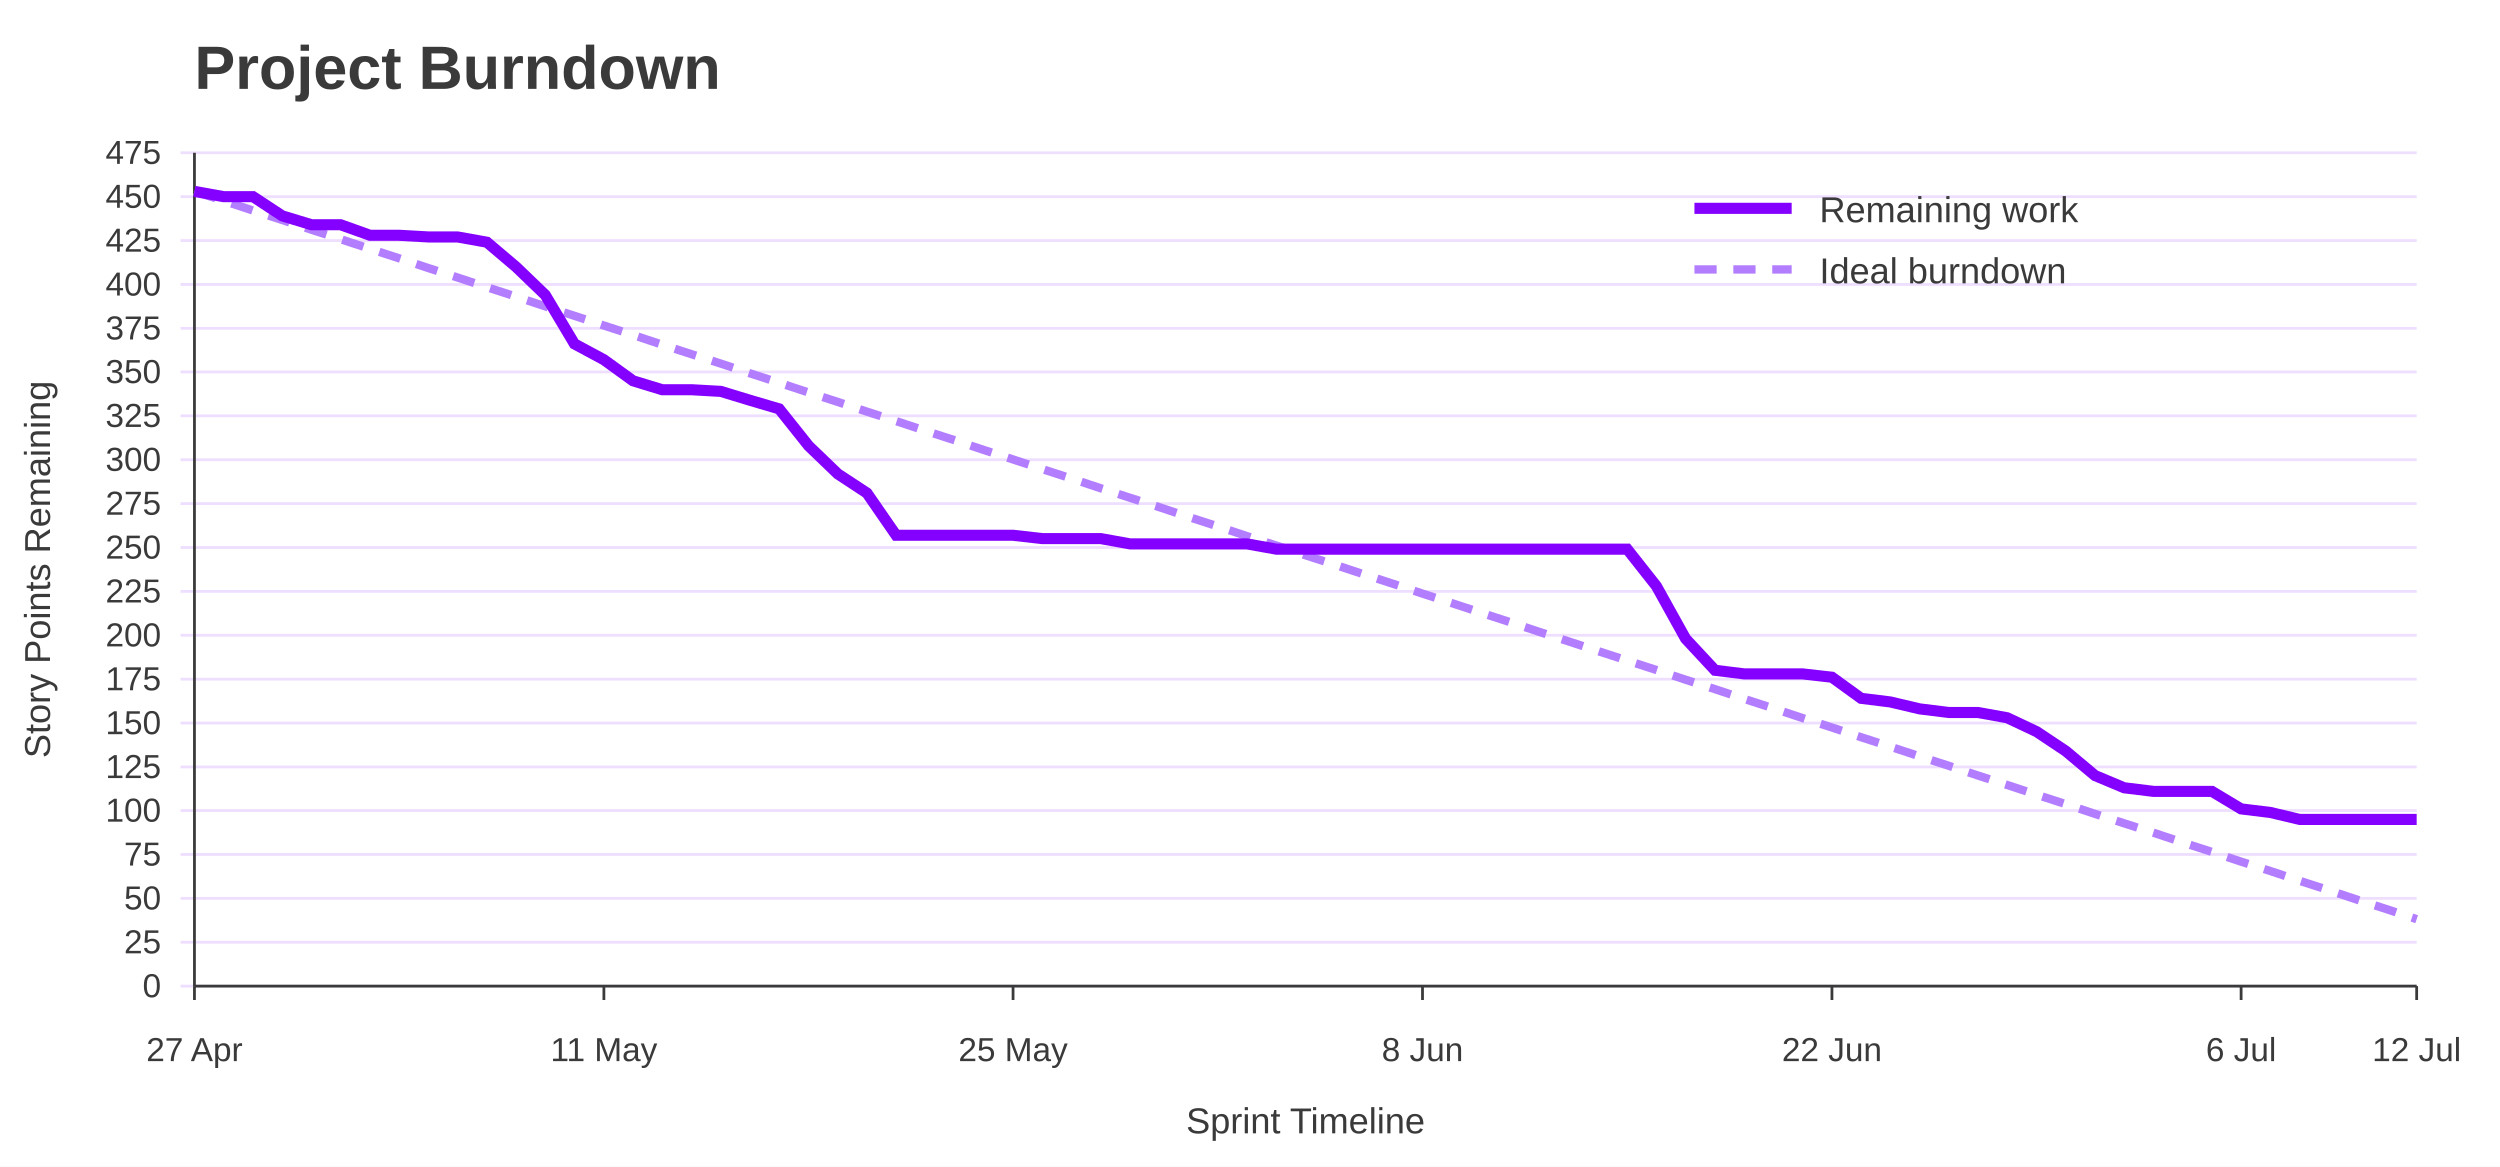
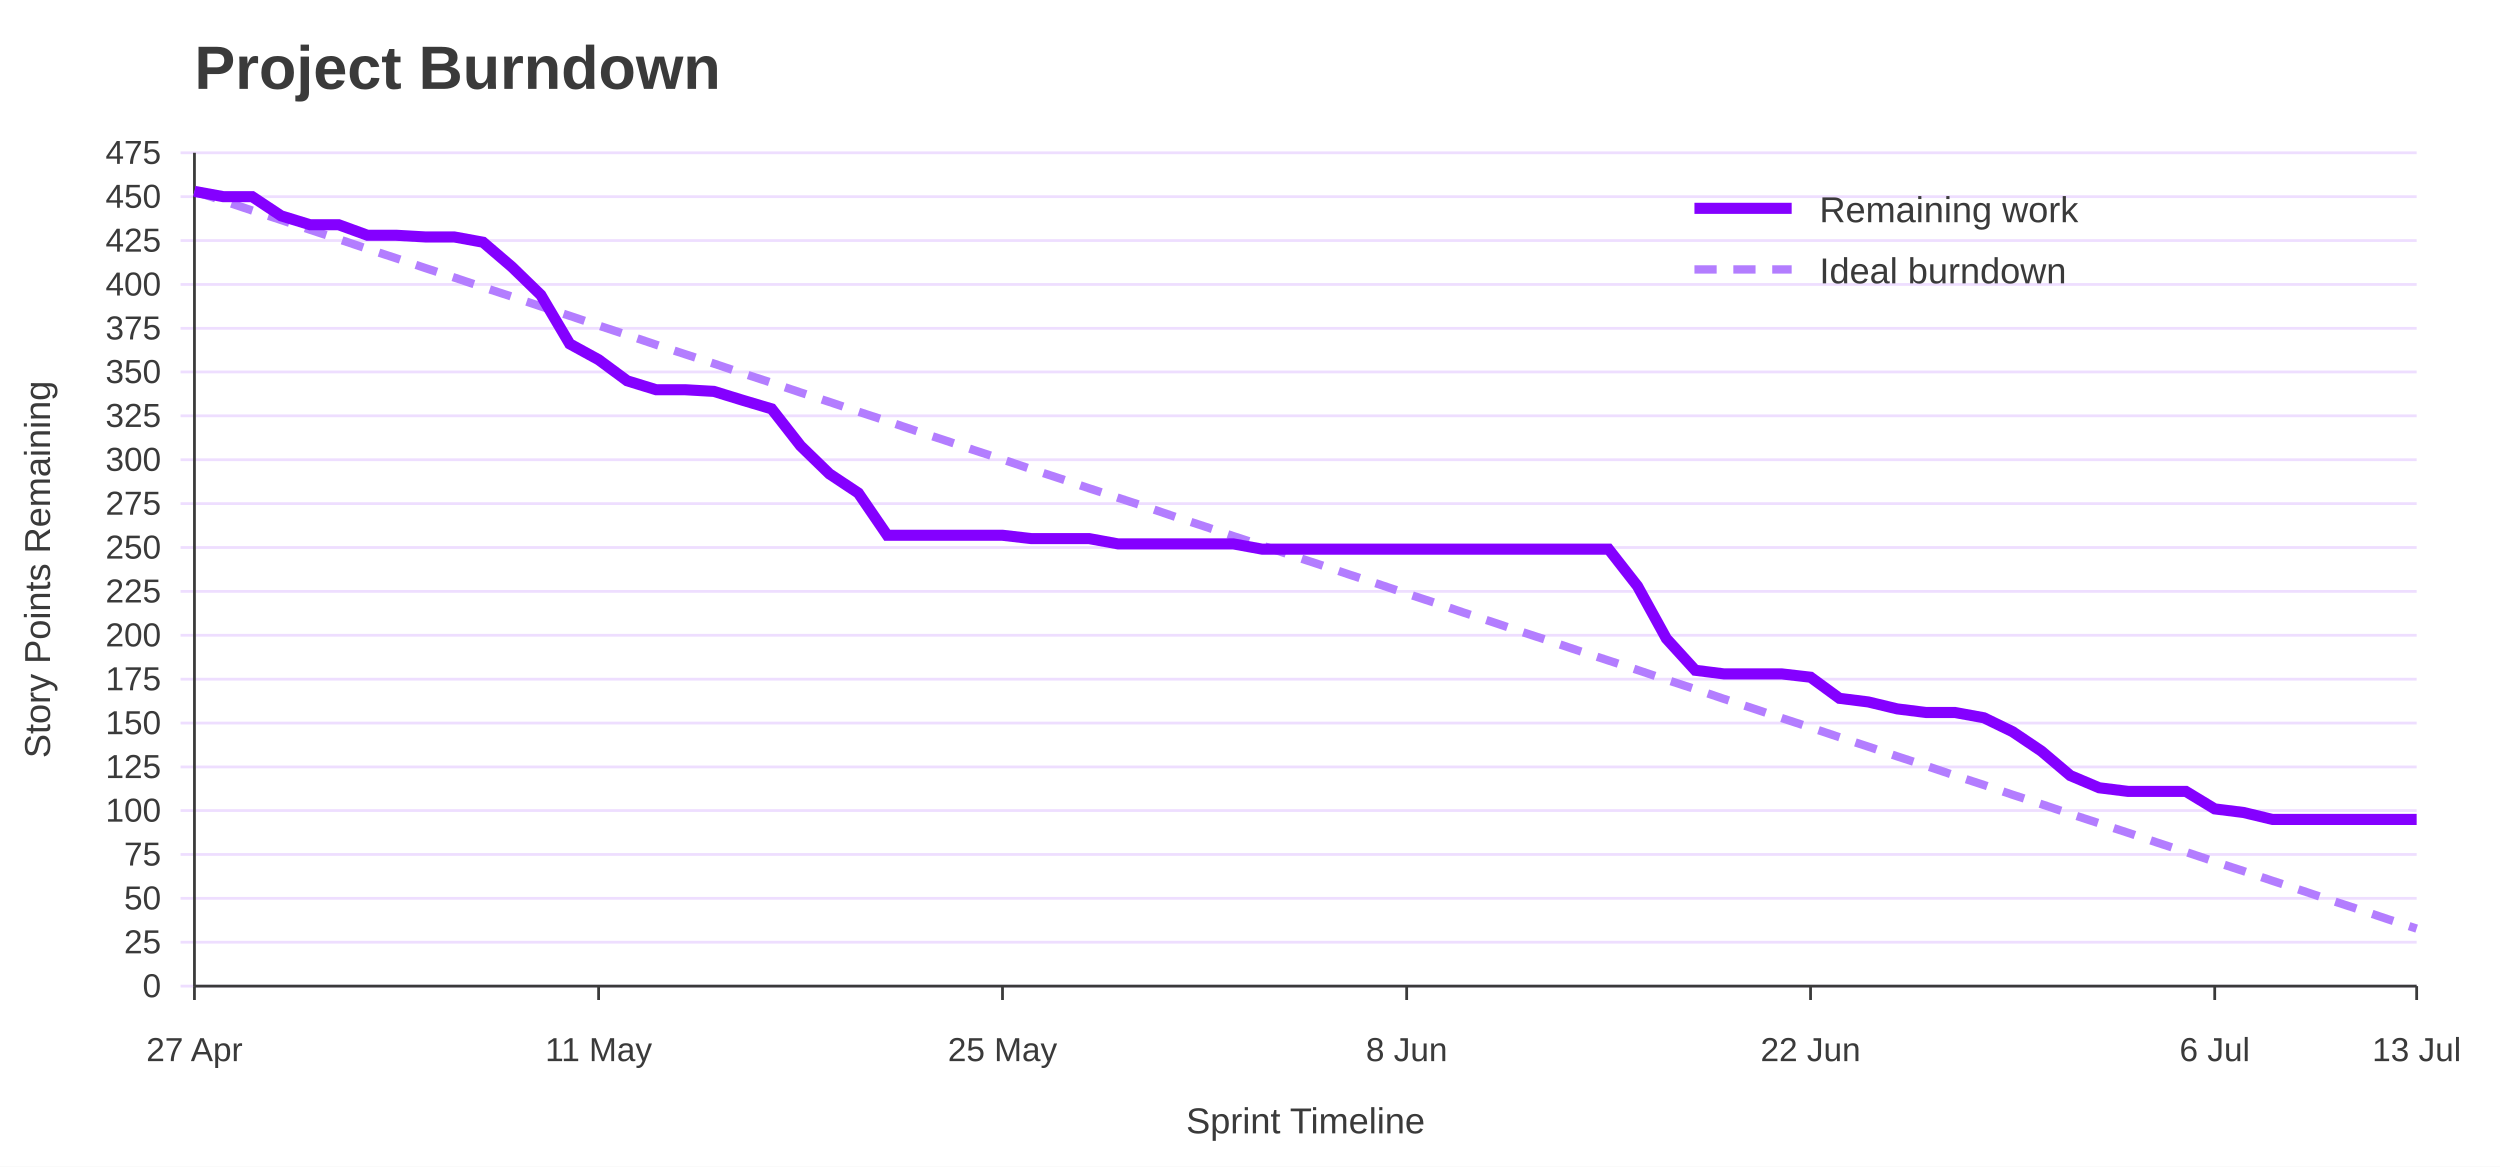
<svg xmlns="http://www.w3.org/2000/svg" width="900" height="420" viewBox="0 0 900 420" role="img" aria-labelledby="title desc">
  <rect width="100%" height="100%" fill="#ffffff" />
  <text x="70" y="32" font-family="Jost, Arial, Helvetica, sans-serif" font-size="22" font-weight="700" fill="#3A3A3A">Project Burndown</text>
  <line x1="65" y1="355.0" x2="870" y2="355.0" stroke="#EEDEFF" />
  <text x="58" y="359.0" font-family="Overpass, Arial, Helvetica, sans-serif" font-size="12" text-anchor="end" fill="#3A3A3A">0</text>
  <line x1="65" y1="339.2" x2="870" y2="339.2" stroke="#EEDEFF" />
  <text x="58" y="343.2" font-family="Overpass, Arial, Helvetica, sans-serif" font-size="12" text-anchor="end" fill="#3A3A3A">25</text>
  <line x1="65" y1="323.4" x2="870" y2="323.4" stroke="#EEDEFF" />
  <text x="58" y="327.4" font-family="Overpass, Arial, Helvetica, sans-serif" font-size="12" text-anchor="end" fill="#3A3A3A">50</text>
  <line x1="65" y1="307.6" x2="870" y2="307.6" stroke="#EEDEFF" />
  <text x="58" y="311.6" font-family="Overpass, Arial, Helvetica, sans-serif" font-size="12" text-anchor="end" fill="#3A3A3A">75</text>
  <line x1="65" y1="291.8" x2="870" y2="291.8" stroke="#EEDEFF" />
  <text x="58" y="295.8" font-family="Overpass, Arial, Helvetica, sans-serif" font-size="12" text-anchor="end" fill="#3A3A3A">100</text>
  <line x1="65" y1="276.1" x2="870" y2="276.1" stroke="#EEDEFF" />
  <text x="58" y="280.1" font-family="Overpass, Arial, Helvetica, sans-serif" font-size="12" text-anchor="end" fill="#3A3A3A">125</text>
  <line x1="65" y1="260.3" x2="870" y2="260.3" stroke="#EEDEFF" />
  <text x="58" y="264.3" font-family="Overpass, Arial, Helvetica, sans-serif" font-size="12" text-anchor="end" fill="#3A3A3A">150</text>
  <line x1="65" y1="244.5" x2="870" y2="244.5" stroke="#EEDEFF" />
  <text x="58" y="248.5" font-family="Overpass, Arial, Helvetica, sans-serif" font-size="12" text-anchor="end" fill="#3A3A3A">175</text>
  <line x1="65" y1="228.7" x2="870" y2="228.7" stroke="#EEDEFF" />
  <text x="58" y="232.7" font-family="Overpass, Arial, Helvetica, sans-serif" font-size="12" text-anchor="end" fill="#3A3A3A">200</text>
  <line x1="65" y1="212.9" x2="870" y2="212.9" stroke="#EEDEFF" />
  <text x="58" y="216.9" font-family="Overpass, Arial, Helvetica, sans-serif" font-size="12" text-anchor="end" fill="#3A3A3A">225</text>
  <line x1="65" y1="197.1" x2="870" y2="197.1" stroke="#EEDEFF" />
  <text x="58" y="201.1" font-family="Overpass, Arial, Helvetica, sans-serif" font-size="12" text-anchor="end" fill="#3A3A3A">250</text>
  <line x1="65" y1="181.3" x2="870" y2="181.3" stroke="#EEDEFF" />
  <text x="58" y="185.3" font-family="Overpass, Arial, Helvetica, sans-serif" font-size="12" text-anchor="end" fill="#3A3A3A">275</text>
  <line x1="65" y1="165.5" x2="870" y2="165.5" stroke="#EEDEFF" />
  <text x="58" y="169.5" font-family="Overpass, Arial, Helvetica, sans-serif" font-size="12" text-anchor="end" fill="#3A3A3A">300</text>
  <line x1="65" y1="149.7" x2="870" y2="149.7" stroke="#EEDEFF" />
  <text x="58" y="153.7" font-family="Overpass, Arial, Helvetica, sans-serif" font-size="12" text-anchor="end" fill="#3A3A3A">325</text>
  <line x1="65" y1="133.9" x2="870" y2="133.9" stroke="#EEDEFF" />
  <text x="58" y="137.9" font-family="Overpass, Arial, Helvetica, sans-serif" font-size="12" text-anchor="end" fill="#3A3A3A">350</text>
  <line x1="65" y1="118.2" x2="870" y2="118.2" stroke="#EEDEFF" />
  <text x="58" y="122.2" font-family="Overpass, Arial, Helvetica, sans-serif" font-size="12" text-anchor="end" fill="#3A3A3A">375</text>
  <line x1="65" y1="102.4" x2="870" y2="102.4" stroke="#EEDEFF" />
  <text x="58" y="106.4" font-family="Overpass, Arial, Helvetica, sans-serif" font-size="12" text-anchor="end" fill="#3A3A3A">400</text>
  <line x1="65" y1="86.6" x2="870" y2="86.6" stroke="#EEDEFF" />
  <text x="58" y="90.6" font-family="Overpass, Arial, Helvetica, sans-serif" font-size="12" text-anchor="end" fill="#3A3A3A">425</text>
  <line x1="65" y1="70.8" x2="870" y2="70.8" stroke="#EEDEFF" />
  <text x="58" y="74.8" font-family="Overpass, Arial, Helvetica, sans-serif" font-size="12" text-anchor="end" fill="#3A3A3A">450</text>
  <line x1="65" y1="55.0" x2="870" y2="55.0" stroke="#EEDEFF" />
  <text x="58" y="59.0" font-family="Overpass, Arial, Helvetica, sans-serif" font-size="12" text-anchor="end" fill="#3A3A3A">475</text>
  <line x1="70.0" y1="355" x2="70.0" y2="360" stroke="#3A3A3A" />
  <text x="70.0" y="382" font-family="Overpass, Arial, Helvetica, sans-serif" font-size="12" text-anchor="middle" fill="#3A3A3A">27 Apr</text>
-   <line x1="217.4" y1="355" x2="217.4" y2="360" stroke="#3A3A3A" />
-   <text x="217.4" y="382" font-family="Overpass, Arial, Helvetica, sans-serif" font-size="12" text-anchor="middle" fill="#3A3A3A">11 May</text>
-   <line x1="364.7" y1="355" x2="364.7" y2="360" stroke="#3A3A3A" />
-   <text x="364.7" y="382" font-family="Overpass, Arial, Helvetica, sans-serif" font-size="12" text-anchor="middle" fill="#3A3A3A">25 May</text>
-   <line x1="512.1" y1="355" x2="512.1" y2="360" stroke="#3A3A3A" />
-   <text x="512.1" y="382" font-family="Overpass, Arial, Helvetica, sans-serif" font-size="12" text-anchor="middle" fill="#3A3A3A">8 Jun</text>
-   <line x1="659.5" y1="355" x2="659.5" y2="360" stroke="#3A3A3A" />
-   <text x="659.5" y="382" font-family="Overpass, Arial, Helvetica, sans-serif" font-size="12" text-anchor="middle" fill="#3A3A3A">22 Jun</text>
-   <line x1="806.8" y1="355" x2="806.8" y2="360" stroke="#3A3A3A" />
-   <text x="806.8" y="382" font-family="Overpass, Arial, Helvetica, sans-serif" font-size="12" text-anchor="middle" fill="#3A3A3A">6 Jul</text>
+   <line x1="215.5" y1="355" x2="215.5" y2="360" stroke="#3A3A3A" />
+   <text x="215.5" y="382" font-family="Overpass, Arial, Helvetica, sans-serif" font-size="12" text-anchor="middle" fill="#3A3A3A">11 May</text>
+   <line x1="360.9" y1="355" x2="360.9" y2="360" stroke="#3A3A3A" />
+   <text x="360.9" y="382" font-family="Overpass, Arial, Helvetica, sans-serif" font-size="12" text-anchor="middle" fill="#3A3A3A">25 May</text>
+   <line x1="506.4" y1="355" x2="506.4" y2="360" stroke="#3A3A3A" />
+   <text x="506.4" y="382" font-family="Overpass, Arial, Helvetica, sans-serif" font-size="12" text-anchor="middle" fill="#3A3A3A">8 Jun</text>
+   <line x1="651.8" y1="355" x2="651.8" y2="360" stroke="#3A3A3A" />
+   <text x="651.8" y="382" font-family="Overpass, Arial, Helvetica, sans-serif" font-size="12" text-anchor="middle" fill="#3A3A3A">22 Jun</text>
+   <line x1="797.3" y1="355" x2="797.3" y2="360" stroke="#3A3A3A" />
+   <text x="797.3" y="382" font-family="Overpass, Arial, Helvetica, sans-serif" font-size="12" text-anchor="middle" fill="#3A3A3A">6 Jul</text>
  <line x1="870.0" y1="355" x2="870.0" y2="360" stroke="#3A3A3A" />
-   <text x="870.0" y="382" font-family="Overpass, Arial, Helvetica, sans-serif" font-size="12" text-anchor="middle" fill="#3A3A3A">12 Jul</text>
+   <text x="870.0" y="382" font-family="Overpass, Arial, Helvetica, sans-serif" font-size="12" text-anchor="middle" fill="#3A3A3A">13 Jul</text>
  <line x1="70" y1="55" x2="70" y2="355" stroke="#3A3A3A" />
  <line x1="70" y1="355" x2="870" y2="355" stroke="#3A3A3A" />
  <text x="18" y="205.0" font-family="Overpass, Arial, Helvetica, sans-serif" font-size="13" text-anchor="middle" transform="rotate(-90 18 205.0)" fill="#3A3A3A">Story Points Remaining</text>
  <text x="470.0" y="408" font-family="Overpass, Arial, Helvetica, sans-serif" font-size="13" text-anchor="middle" fill="#3A3A3A">Sprint Timeline</text>
-   <polyline points="70.0,68.9 80.5,72.3 91.1,75.8 101.6,79.2 112.1,82.7 122.6,86.1 133.2,89.6 143.7,93.0 154.2,96.5 164.7,99.9 175.3,103.4 185.8,106.8 196.3,110.3 206.8,113.7 217.4,117.2 227.9,120.6 238.4,124.1 248.9,127.5 259.5,130.9 270.0,134.4 280.5,137.8 291.1,141.3 301.6,144.7 312.1,148.2 322.6,151.6 333.2,155.1 343.7,158.5 354.2,162.0 364.7,165.4 375.3,168.9 385.8,172.3 396.3,175.8 406.8,179.2 417.4,182.6 427.9,186.1 438.4,189.5 448.9,193.0 459.5,196.4 470.0,199.9 480.5,203.3 491.1,206.8 501.6,210.2 512.1,213.7 522.6,217.1 533.2,220.6 543.7,224.0 554.2,227.5 564.7,230.9 575.3,234.4 585.8,237.8 596.3,241.2 606.8,244.7 617.4,248.1 627.9,251.6 638.4,255.0 648.9,258.5 659.5,261.9 670.0,265.4 680.5,268.8 691.1,272.3 701.6,275.7 712.1,279.2 722.6,282.6 733.2,286.1 743.7,289.5 754.2,293.0 764.7,296.4 775.3,299.8 785.8,303.3 796.3,306.7 806.8,310.2 817.4,313.6 827.9,317.1 838.4,320.5 848.9,324.0 859.5,327.4 870.0,330.9" fill="none" stroke="#B37DFF" stroke-width="3" stroke-dasharray="8 6" />
-   <polyline points="70.0,68.9 80.5,70.8 91.1,70.8 101.6,77.7 112.1,80.9 122.6,80.9 133.2,84.7 143.7,84.7 154.2,85.3 164.7,85.3 175.3,87.2 185.8,96.1 196.3,106.2 206.8,123.8 217.4,129.5 227.9,137.1 238.4,140.3 248.9,140.3 259.5,140.9 270.0,144.1 280.5,147.2 291.1,160.5 301.6,170.6 312.1,177.5 322.6,192.7 333.2,192.7 343.7,192.7 354.2,192.7 364.7,192.7 375.3,193.9 385.8,193.9 396.3,193.9 406.8,195.8 417.4,195.8 427.9,195.8 438.4,195.8 448.9,195.8 459.5,197.7 470.0,197.7 480.5,197.7 491.1,197.7 501.6,197.7 512.1,197.7 522.6,197.7 533.2,197.7 543.7,197.7 554.2,197.7 564.7,197.7 575.3,197.7 585.8,197.7 596.3,211.0 606.8,229.9 617.4,241.3 627.9,242.6 638.4,242.6 648.9,242.6 659.5,243.8 670.0,251.4 680.5,252.7 691.1,255.2 701.6,256.5 712.1,256.5 722.6,258.4 733.2,263.4 743.7,270.4 754.2,279.2 764.7,283.6 775.3,284.9 785.8,284.9 796.3,284.9 806.8,291.2 817.4,292.5 827.9,295.0 838.4,295.0 848.9,295.0 859.5,295.0 870.0,295.0" fill="none" stroke="#8400FF" stroke-width="4" />
+   <polyline points="70.0,68.9 80.4,72.3 90.8,75.8 101.2,79.2 111.6,82.7 121.9,86.1 132.3,89.6 142.7,93.0 153.1,96.5 163.5,99.9 173.9,103.4 184.3,106.8 194.7,110.3 205.1,113.7 215.5,117.2 225.8,120.6 236.2,124.1 246.6,127.5 257.0,130.9 267.4,134.4 277.8,137.8 288.2,141.3 298.6,144.7 309.0,148.2 319.4,151.6 329.7,155.1 340.1,158.5 350.5,162.0 360.9,165.4 371.3,168.9 381.7,172.3 392.1,175.8 402.5,179.2 412.9,182.6 423.2,186.1 433.6,189.5 444.0,193.0 454.4,196.4 464.8,199.9 475.2,203.3 485.6,206.8 496.0,210.2 506.4,213.7 516.8,217.1 527.1,220.6 537.5,224.0 547.9,227.5 558.3,230.9 568.7,234.4 579.1,237.8 589.5,241.2 599.9,244.7 610.3,248.1 620.6,251.6 631.0,255.0 641.4,258.5 651.8,261.9 662.2,265.4 672.6,268.8 683.0,272.3 693.4,275.7 703.8,279.2 714.2,282.6 724.5,286.1 734.9,289.5 745.3,293.0 755.7,296.4 766.1,299.8 776.5,303.3 786.9,306.7 797.3,310.2 807.7,313.6 818.1,317.1 828.4,320.5 838.8,324.0 849.2,327.4 859.6,330.9 870.0,334.3" fill="none" stroke="#B37DFF" stroke-width="3" stroke-dasharray="8 6" />
+   <polyline points="70.0,68.9 80.4,70.8 90.8,70.8 101.2,77.7 111.6,80.9 121.9,80.9 132.3,84.7 142.7,84.7 153.1,85.3 163.5,85.3 173.9,87.2 184.3,96.1 194.7,106.2 205.1,123.8 215.5,129.5 225.8,137.1 236.2,140.3 246.6,140.3 257.0,140.9 267.4,144.1 277.8,147.2 288.2,160.5 298.6,170.6 309.0,177.5 319.4,192.7 329.7,192.7 340.1,192.7 350.5,192.7 360.9,192.7 371.3,193.9 381.7,193.9 392.1,193.9 402.5,195.8 412.9,195.8 423.2,195.8 433.6,195.8 444.0,195.8 454.4,197.7 464.8,197.7 475.2,197.7 485.6,197.7 496.0,197.7 506.4,197.7 516.8,197.7 527.1,197.7 537.5,197.7 547.9,197.7 558.3,197.7 568.7,197.7 579.1,197.7 589.5,211.0 599.9,229.9 610.3,241.3 620.6,242.6 631.0,242.6 641.4,242.6 651.8,243.8 662.2,251.4 672.6,252.7 683.0,255.2 693.4,256.5 703.8,256.5 714.2,258.4 724.5,263.4 734.9,270.4 745.3,279.2 755.7,283.6 766.1,284.9 776.5,284.9 786.9,284.9 797.3,291.2 807.7,292.5 818.1,295.0 828.4,295.0 838.8,295.0 849.2,295.0 859.6,295.0 870.0,295.0" fill="none" stroke="#8400FF" stroke-width="4" />
  <line x1="610" y1="75" x2="645" y2="75" stroke="#8400FF" stroke-width="4" />
  <text x="655" y="80" font-family="Overpass, Arial, Helvetica, sans-serif" font-size="13" fill="#3A3A3A">Remaining work</text>
  <line x1="610" y1="97" x2="645" y2="97" stroke="#B37DFF" stroke-width="3" stroke-dasharray="8 6" />
  <text x="655" y="102" font-family="Overpass, Arial, Helvetica, sans-serif" font-size="13" fill="#3A3A3A">Ideal burndown</text>
</svg>
